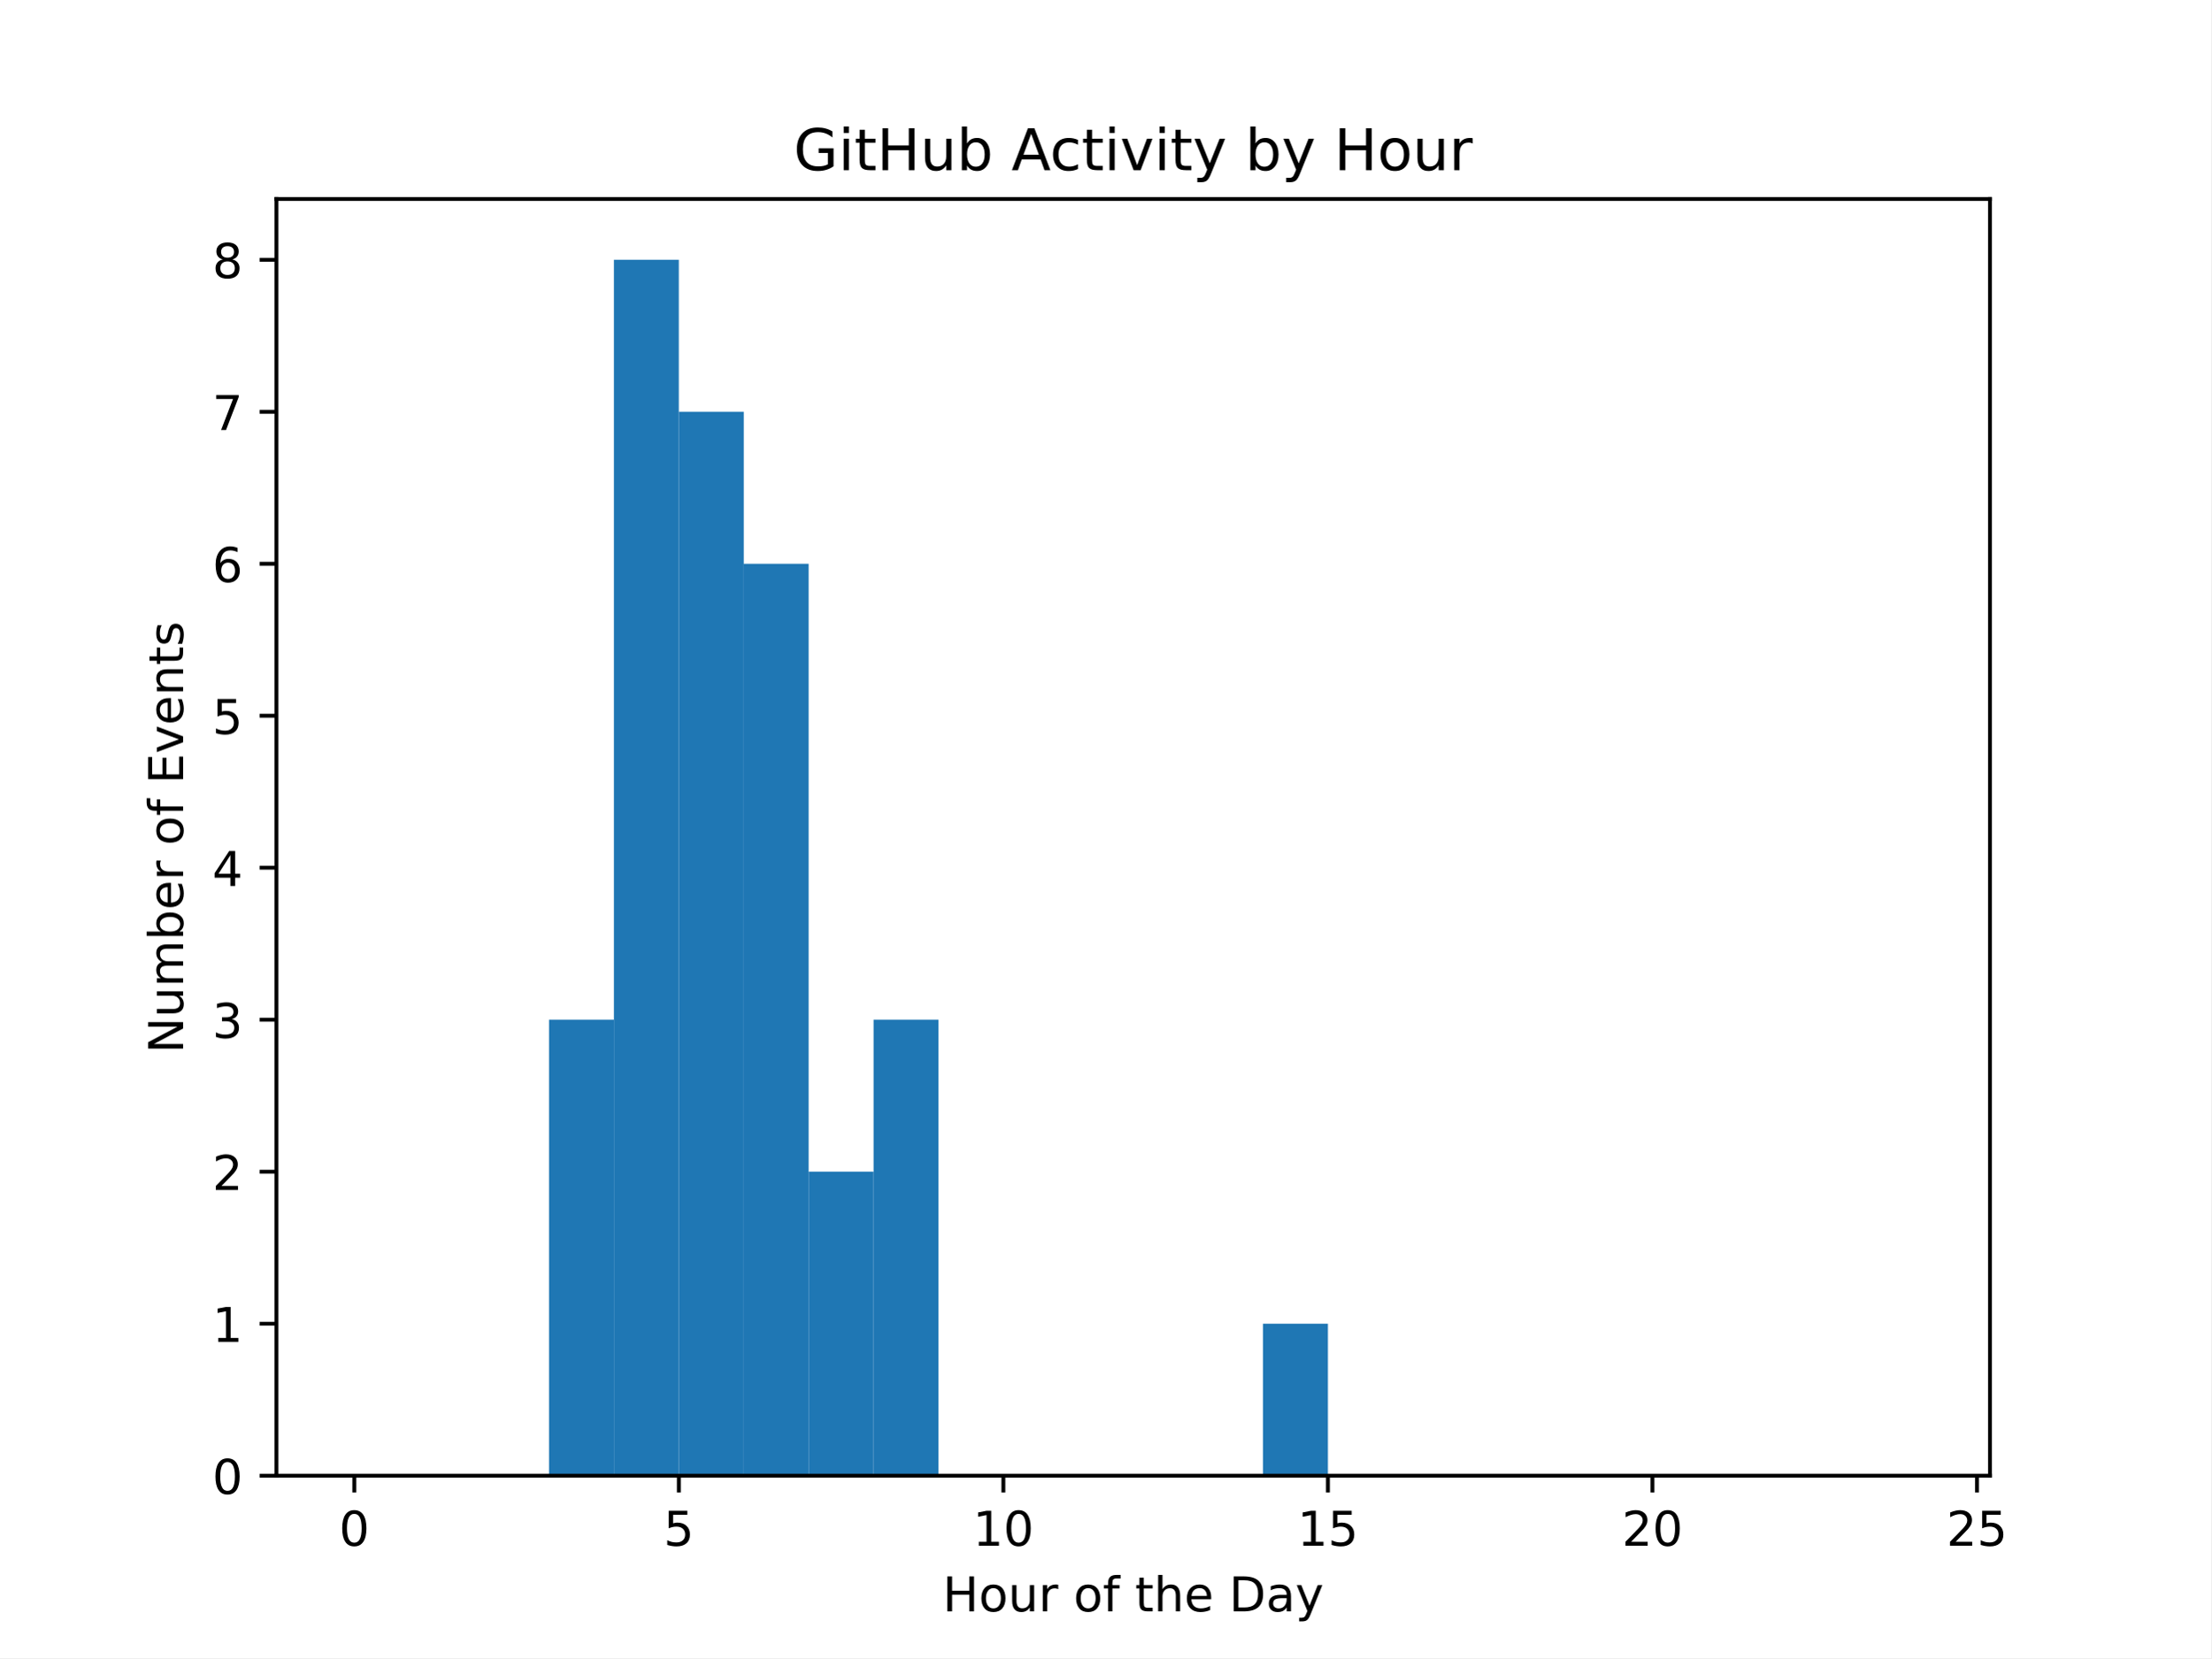
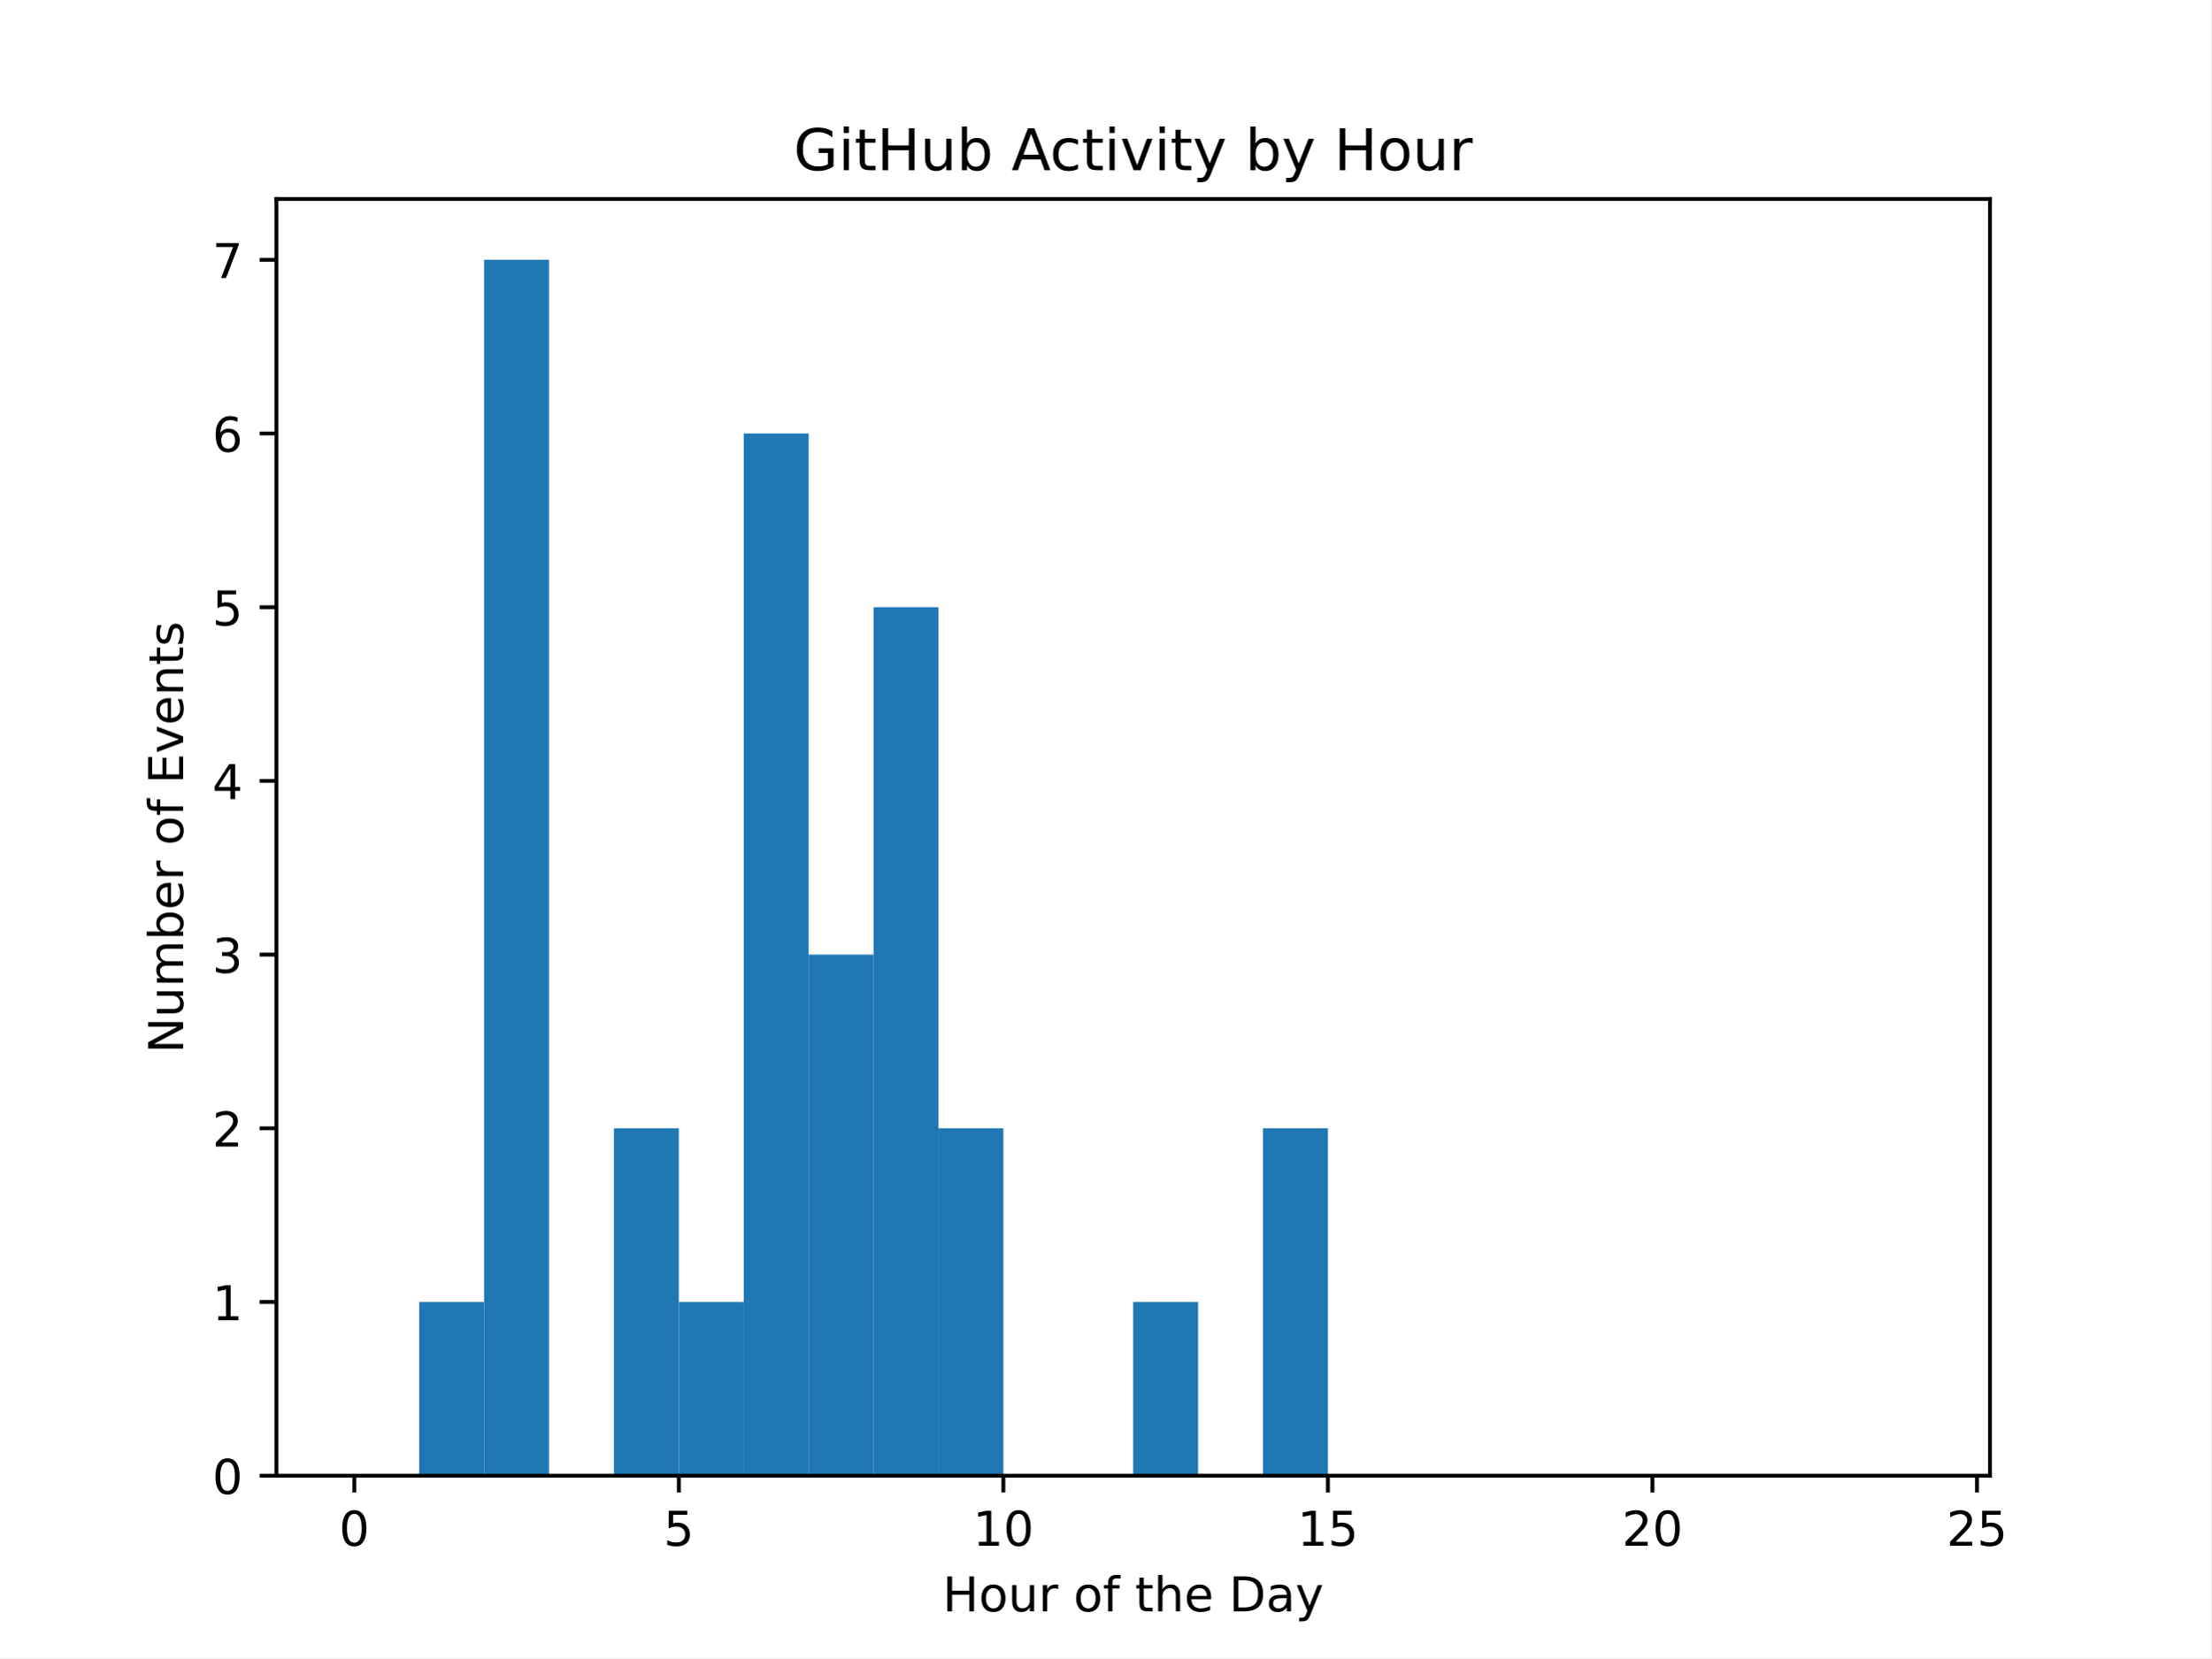
<svg xmlns="http://www.w3.org/2000/svg" xmlns:xlink="http://www.w3.org/1999/xlink" width="460.8pt" height="345.6pt" viewBox="0 0 460.8 345.6" version="1.1">
  <defs>
    <style type="text/css">*{stroke-linejoin: round; stroke-linecap: butt}</style>
  </defs>
  <g id="figure_1">
    <g id="patch_1">
      <path d="M 0 345.6  L 460.8 345.6  L 460.8 0  L 0 0  z " style="fill: #ffffff" />
    </g>
    <g id="axes_1">
      <g id="patch_2">
        <path d="M 57.6 307.584  L 414.72 307.584  L 414.72 41.472  L 57.6 41.472  z " style="fill: #ffffff" />
      </g>
      <g id="patch_3">
-         <path d="M 73.833 307.584  L 87.36 307.584  L 87.36 307.584  L 73.833 307.584  z " clip-path="url(#p8a03345690)" style="fill: #1f77b4" />
+         <path d="M 73.833 307.584  L 87.36 307.584  L 87.36 307.584  L 73.833 307.584  z " clip-path="url(#pf89e4c512b)" style="fill: #1f77b4" />
      </g>
      <g id="patch_4">
-         <path d="M 87.36 307.584  L 100.887 307.584  L 100.887 307.584  L 87.36 307.584  z " clip-path="url(#p8a03345690)" style="fill: #1f77b4" />
+         <path d="M 87.36 307.584  L 100.887 307.584  L 100.887 271.378  L 87.36 271.378  z " clip-path="url(#pf89e4c512b)" style="fill: #1f77b4" />
      </g>
      <g id="patch_5">
-         <path d="M 100.887 307.584  L 114.415 307.584  L 114.415 307.584  L 100.887 307.584  z " clip-path="url(#p8a03345690)" style="fill: #1f77b4" />
+         <path d="M 100.887 307.584  L 114.415 307.584  L 114.415 54.144  L 100.887 54.144  z " clip-path="url(#pf89e4c512b)" style="fill: #1f77b4" />
      </g>
      <g id="patch_6">
-         <path d="M 114.415 307.584  L 127.942 307.584  L 127.942 212.544  L 114.415 212.544  z " clip-path="url(#p8a03345690)" style="fill: #1f77b4" />
+         <path d="M 114.415 307.584  L 127.942 307.584  L 127.942 307.584  L 114.415 307.584  z " clip-path="url(#pf89e4c512b)" style="fill: #1f77b4" />
      </g>
      <g id="patch_7">
-         <path d="M 127.942 307.584  L 141.469 307.584  L 141.469 54.144  L 127.942 54.144  z " clip-path="url(#p8a03345690)" style="fill: #1f77b4" />
+         <path d="M 127.942 307.584  L 141.469 307.584  L 141.469 235.173  L 127.942 235.173  z " clip-path="url(#pf89e4c512b)" style="fill: #1f77b4" />
      </g>
      <g id="patch_8">
-         <path d="M 141.469 307.584  L 154.996 307.584  L 154.996 85.824  L 141.469 85.824  z " clip-path="url(#p8a03345690)" style="fill: #1f77b4" />
+         <path d="M 141.469 307.584  L 154.996 307.584  L 154.996 271.378  L 141.469 271.378  z " clip-path="url(#pf89e4c512b)" style="fill: #1f77b4" />
      </g>
      <g id="patch_9">
-         <path d="M 154.996 307.584  L 168.524 307.584  L 168.524 117.504  L 154.996 117.504  z " clip-path="url(#p8a03345690)" style="fill: #1f77b4" />
+         <path d="M 154.996 307.584  L 168.524 307.584  L 168.524 90.35  L 154.996 90.35  z " clip-path="url(#pf89e4c512b)" style="fill: #1f77b4" />
      </g>
      <g id="patch_10">
-         <path d="M 168.524 307.584  L 182.051 307.584  L 182.051 244.224  L 168.524 244.224  z " clip-path="url(#p8a03345690)" style="fill: #1f77b4" />
+         <path d="M 168.524 307.584  L 182.051 307.584  L 182.051 198.967  L 168.524 198.967  z " clip-path="url(#pf89e4c512b)" style="fill: #1f77b4" />
      </g>
      <g id="patch_11">
-         <path d="M 182.051 307.584  L 195.578 307.584  L 195.578 212.544  L 182.051 212.544  z " clip-path="url(#p8a03345690)" style="fill: #1f77b4" />
+         <path d="M 182.051 307.584  L 195.578 307.584  L 195.578 126.555  L 182.051 126.555  z " clip-path="url(#pf89e4c512b)" style="fill: #1f77b4" />
      </g>
      <g id="patch_12">
-         <path d="M 195.578 307.584  L 209.105 307.584  L 209.105 307.584  L 195.578 307.584  z " clip-path="url(#p8a03345690)" style="fill: #1f77b4" />
+         <path d="M 195.578 307.584  L 209.105 307.584  L 209.105 235.173  L 195.578 235.173  z " clip-path="url(#pf89e4c512b)" style="fill: #1f77b4" />
      </g>
      <g id="patch_13">
-         <path d="M 209.105 307.584  L 222.633 307.584  L 222.633 307.584  L 209.105 307.584  z " clip-path="url(#p8a03345690)" style="fill: #1f77b4" />
+         <path d="M 209.105 307.584  L 222.633 307.584  L 222.633 307.584  L 209.105 307.584  z " clip-path="url(#pf89e4c512b)" style="fill: #1f77b4" />
      </g>
      <g id="patch_14">
-         <path d="M 222.633 307.584  L 236.16 307.584  L 236.16 307.584  L 222.633 307.584  z " clip-path="url(#p8a03345690)" style="fill: #1f77b4" />
+         <path d="M 222.633 307.584  L 236.16 307.584  L 236.16 307.584  L 222.633 307.584  z " clip-path="url(#pf89e4c512b)" style="fill: #1f77b4" />
      </g>
      <g id="patch_15">
-         <path d="M 236.16 307.584  L 249.687 307.584  L 249.687 307.584  L 236.16 307.584  z " clip-path="url(#p8a03345690)" style="fill: #1f77b4" />
+         <path d="M 236.16 307.584  L 249.687 307.584  L 249.687 271.378  L 236.16 271.378  z " clip-path="url(#pf89e4c512b)" style="fill: #1f77b4" />
      </g>
      <g id="patch_16">
-         <path d="M 249.687 307.584  L 263.215 307.584  L 263.215 307.584  L 249.687 307.584  z " clip-path="url(#p8a03345690)" style="fill: #1f77b4" />
+         <path d="M 249.687 307.584  L 263.215 307.584  L 263.215 307.584  L 249.687 307.584  z " clip-path="url(#pf89e4c512b)" style="fill: #1f77b4" />
      </g>
      <g id="patch_17">
-         <path d="M 263.215 307.584  L 276.742 307.584  L 276.742 275.904  L 263.215 275.904  z " clip-path="url(#p8a03345690)" style="fill: #1f77b4" />
+         <path d="M 263.215 307.584  L 276.742 307.584  L 276.742 235.173  L 263.215 235.173  z " clip-path="url(#pf89e4c512b)" style="fill: #1f77b4" />
      </g>
      <g id="patch_18">
-         <path d="M 276.742 307.584  L 290.269 307.584  L 290.269 307.584  L 276.742 307.584  z " clip-path="url(#p8a03345690)" style="fill: #1f77b4" />
+         <path d="M 276.742 307.584  L 290.269 307.584  L 290.269 307.584  L 276.742 307.584  z " clip-path="url(#pf89e4c512b)" style="fill: #1f77b4" />
      </g>
      <g id="patch_19">
-         <path d="M 290.269 307.584  L 303.796 307.584  L 303.796 307.584  L 290.269 307.584  z " clip-path="url(#p8a03345690)" style="fill: #1f77b4" />
+         <path d="M 290.269 307.584  L 303.796 307.584  L 303.796 307.584  L 290.269 307.584  z " clip-path="url(#pf89e4c512b)" style="fill: #1f77b4" />
      </g>
      <g id="patch_20">
-         <path d="M 303.796 307.584  L 317.324 307.584  L 317.324 307.584  L 303.796 307.584  z " clip-path="url(#p8a03345690)" style="fill: #1f77b4" />
+         <path d="M 303.796 307.584  L 317.324 307.584  L 317.324 307.584  L 303.796 307.584  z " clip-path="url(#pf89e4c512b)" style="fill: #1f77b4" />
      </g>
      <g id="patch_21">
-         <path d="M 317.324 307.584  L 330.851 307.584  L 330.851 307.584  L 317.324 307.584  z " clip-path="url(#p8a03345690)" style="fill: #1f77b4" />
+         <path d="M 317.324 307.584  L 330.851 307.584  L 330.851 307.584  L 317.324 307.584  z " clip-path="url(#pf89e4c512b)" style="fill: #1f77b4" />
      </g>
      <g id="patch_22">
-         <path d="M 330.851 307.584  L 344.378 307.584  L 344.378 307.584  L 330.851 307.584  z " clip-path="url(#p8a03345690)" style="fill: #1f77b4" />
+         <path d="M 330.851 307.584  L 344.378 307.584  L 344.378 307.584  L 330.851 307.584  z " clip-path="url(#pf89e4c512b)" style="fill: #1f77b4" />
      </g>
      <g id="patch_23">
-         <path d="M 344.378 307.584  L 357.905 307.584  L 357.905 307.584  L 344.378 307.584  z " clip-path="url(#p8a03345690)" style="fill: #1f77b4" />
+         <path d="M 344.378 307.584  L 357.905 307.584  L 357.905 307.584  L 344.378 307.584  z " clip-path="url(#pf89e4c512b)" style="fill: #1f77b4" />
      </g>
      <g id="patch_24">
-         <path d="M 357.905 307.584  L 371.433 307.584  L 371.433 307.584  L 357.905 307.584  z " clip-path="url(#p8a03345690)" style="fill: #1f77b4" />
+         <path d="M 357.905 307.584  L 371.433 307.584  L 371.433 307.584  L 357.905 307.584  z " clip-path="url(#pf89e4c512b)" style="fill: #1f77b4" />
      </g>
      <g id="patch_25">
-         <path d="M 371.433 307.584  L 384.96 307.584  L 384.96 307.584  L 371.433 307.584  z " clip-path="url(#p8a03345690)" style="fill: #1f77b4" />
+         <path d="M 371.433 307.584  L 384.96 307.584  L 384.96 307.584  L 371.433 307.584  z " clip-path="url(#pf89e4c512b)" style="fill: #1f77b4" />
      </g>
      <g id="patch_26">
-         <path d="M 384.96 307.584  L 398.487 307.584  L 398.487 307.584  L 384.96 307.584  z " clip-path="url(#p8a03345690)" style="fill: #1f77b4" />
+         <path d="M 384.96 307.584  L 398.487 307.584  L 398.487 307.584  L 384.96 307.584  z " clip-path="url(#pf89e4c512b)" style="fill: #1f77b4" />
      </g>
      <g id="matplotlib.axis_1">
        <g id="xtick_1">
          <g id="line2d_1">
            <defs>
-               <path id="mfe35be28d4" d="M 0 0  L 0 3.5  " style="stroke: #000000; stroke-width: 0.8" />
+               <path id="mab2c27c2d0" d="M 0 0  L 0 3.5  " style="stroke: #000000; stroke-width: 0.8" />
            </defs>
            <g>
-               <use xlink:href="#mfe35be28d4" x="73.833" y="307.584" style="stroke: #000000; stroke-width: 0.8" />
+               <use xlink:href="#mab2c27c2d0" x="73.833" y="307.584" style="stroke: #000000; stroke-width: 0.8" />
            </g>
          </g>
          <g id="text_1">
            <g transform="translate(70.65148 322.1824) scale(0.1 -0.1)">
              <defs>
                <path id="DejaVuSans-30" d="M 2034 4250  Q 1547 4250 1301 3770  Q 1056 3291 1056 2328  Q 1056 1369 1301 889  Q 1547 409 2034 409  Q 2525 409 2770 889  Q 3016 1369 3016 2328  Q 3016 3291 2770 3770  Q 2525 4250 2034 4250  z M 2034 4750  Q 2819 4750 3233 4129  Q 3647 3509 3647 2328  Q 3647 1150 3233 529  Q 2819 -91 2034 -91  Q 1250 -91 836 529  Q 422 1150 422 2328  Q 422 3509 836 4129  Q 1250 4750 2034 4750  z " transform="scale(0.015625)" />
              </defs>
              <use xlink:href="#DejaVuSans-30" />
            </g>
          </g>
        </g>
        <g id="xtick_2">
          <g id="line2d_2">
            <g>
-               <use xlink:href="#mfe35be28d4" x="141.469" y="307.584" style="stroke: #000000; stroke-width: 0.8" />
+               <use xlink:href="#mab2c27c2d0" x="141.469" y="307.584" style="stroke: #000000; stroke-width: 0.8" />
            </g>
          </g>
          <g id="text_2">
            <g transform="translate(138.2878 322.1824) scale(0.1 -0.1)">
              <defs>
                <path id="DejaVuSans-35" d="M 691 4666  L 3169 4666  L 3169 4134  L 1269 4134  L 1269 2991  Q 1406 3038 1543 3061  Q 1681 3084 1819 3084  Q 2600 3084 3056 2656  Q 3513 2228 3513 1497  Q 3513 744 3044 326  Q 2575 -91 1722 -91  Q 1428 -91 1123 -41  Q 819 9 494 109  L 494 744  Q 775 591 1075 516  Q 1375 441 1709 441  Q 2250 441 2565 725  Q 2881 1009 2881 1497  Q 2881 1984 2565 2268  Q 2250 2553 1709 2553  Q 1456 2553 1204 2497  Q 953 2441 691 2322  L 691 4666  z " transform="scale(0.015625)" />
              </defs>
              <use xlink:href="#DejaVuSans-35" />
            </g>
          </g>
        </g>
        <g id="xtick_3">
          <g id="line2d_3">
            <g>
-               <use xlink:href="#mfe35be28d4" x="209.105" y="307.584" style="stroke: #000000; stroke-width: 0.8" />
+               <use xlink:href="#mab2c27c2d0" x="209.105" y="307.584" style="stroke: #000000; stroke-width: 0.8" />
            </g>
          </g>
          <g id="text_3">
            <g transform="translate(202.743 322.1824) scale(0.1 -0.1)">
              <defs>
                <path id="DejaVuSans-31" d="M 794 531  L 1825 531  L 1825 4091  L 703 3866  L 703 4441  L 1819 4666  L 2450 4666  L 2450 531  L 3481 531  L 3481 0  L 794 0  L 794 531  z " transform="scale(0.015625)" />
              </defs>
              <use xlink:href="#DejaVuSans-31" />
              <use xlink:href="#DejaVuSans-30" x="63.623" />
            </g>
          </g>
        </g>
        <g id="xtick_4">
          <g id="line2d_4">
            <g>
-               <use xlink:href="#mfe35be28d4" x="276.742" y="307.584" style="stroke: #000000; stroke-width: 0.8" />
+               <use xlink:href="#mab2c27c2d0" x="276.742" y="307.584" style="stroke: #000000; stroke-width: 0.8" />
            </g>
          </g>
          <g id="text_4">
            <g transform="translate(270.3793 322.1824) scale(0.1 -0.1)">
              <use xlink:href="#DejaVuSans-31" />
              <use xlink:href="#DejaVuSans-35" x="63.623" />
            </g>
          </g>
        </g>
        <g id="xtick_5">
          <g id="line2d_5">
            <g>
-               <use xlink:href="#mfe35be28d4" x="344.378" y="307.584" style="stroke: #000000; stroke-width: 0.8" />
+               <use xlink:href="#mab2c27c2d0" x="344.378" y="307.584" style="stroke: #000000; stroke-width: 0.8" />
            </g>
          </g>
          <g id="text_5">
            <g transform="translate(338.0157 322.1824) scale(0.1 -0.1)">
              <defs>
                <path id="DejaVuSans-32" d="M 1228 531  L 3431 531  L 3431 0  L 469 0  L 469 531  Q 828 903 1448 1529  Q 2069 2156 2228 2338  Q 2531 2678 2651 2914  Q 2772 3150 2772 3378  Q 2772 3750 2511 3984  Q 2250 4219 1831 4219  Q 1534 4219 1204 4116  Q 875 4013 500 3803  L 500 4441  Q 881 4594 1212 4672  Q 1544 4750 1819 4750  Q 2544 4750 2975 4387  Q 3406 4025 3406 3419  Q 3406 3131 3298 2873  Q 3191 2616 2906 2266  Q 2828 2175 2409 1742  Q 1991 1309 1228 531  z " transform="scale(0.015625)" />
              </defs>
              <use xlink:href="#DejaVuSans-32" />
              <use xlink:href="#DejaVuSans-30" x="63.623" />
            </g>
          </g>
        </g>
        <g id="xtick_6">
          <g id="line2d_6">
            <g>
-               <use xlink:href="#mfe35be28d4" x="412.015" y="307.584" style="stroke: #000000; stroke-width: 0.8" />
+               <use xlink:href="#mab2c27c2d0" x="412.015" y="307.584" style="stroke: #000000; stroke-width: 0.8" />
            </g>
          </g>
          <g id="text_6">
            <g transform="translate(405.652 322.1824) scale(0.1 -0.1)">
              <use xlink:href="#DejaVuSans-32" />
              <use xlink:href="#DejaVuSans-35" x="63.623" />
            </g>
          </g>
        </g>
        <g id="text_7">
          <g transform="translate(196.4506 335.8606) scale(0.1 -0.1)">
            <defs>
              <path id="DejaVuSans-48" d="M 628 4666  L 1259 4666  L 1259 2753  L 3553 2753  L 3553 4666  L 4184 4666  L 4184 0  L 3553 0  L 3553 2222  L 1259 2222  L 1259 0  L 628 0  L 628 4666  z " transform="scale(0.015625)" />
              <path id="DejaVuSans-6f" d="M 1959 3097  Q 1497 3097 1228 2736  Q 959 2375 959 1747  Q 959 1119 1226 758  Q 1494 397 1959 397  Q 2419 397 2687 759  Q 2956 1122 2956 1747  Q 2956 2369 2687 2733  Q 2419 3097 1959 3097  z M 1959 3584  Q 2709 3584 3137 3096  Q 3566 2609 3566 1747  Q 3566 888 3137 398  Q 2709 -91 1959 -91  Q 1206 -91 779 398  Q 353 888 353 1747  Q 353 2609 779 3096  Q 1206 3584 1959 3584  z " transform="scale(0.015625)" />
              <path id="DejaVuSans-75" d="M 544 1381  L 544 3500  L 1119 3500  L 1119 1403  Q 1119 906 1312 657  Q 1506 409 1894 409  Q 2359 409 2629 706  Q 2900 1003 2900 1516  L 2900 3500  L 3475 3500  L 3475 0  L 2900 0  L 2900 538  Q 2691 219 2414 64  Q 2138 -91 1772 -91  Q 1169 -91 856 284  Q 544 659 544 1381  z M 1991 3584  L 1991 3584  z " transform="scale(0.015625)" />
              <path id="DejaVuSans-72" d="M 2631 2963  Q 2534 3019 2420 3045  Q 2306 3072 2169 3072  Q 1681 3072 1420 2755  Q 1159 2438 1159 1844  L 1159 0  L 581 0  L 581 3500  L 1159 3500  L 1159 2956  Q 1341 3275 1631 3429  Q 1922 3584 2338 3584  Q 2397 3584 2469 3576  Q 2541 3569 2628 3553  L 2631 2963  z " transform="scale(0.015625)" />
              <path id="DejaVuSans-20" transform="scale(0.015625)" />
              <path id="DejaVuSans-66" d="M 2375 4863  L 2375 4384  L 1825 4384  Q 1516 4384 1395 4259  Q 1275 4134 1275 3809  L 1275 3500  L 2222 3500  L 2222 3053  L 1275 3053  L 1275 0  L 697 0  L 697 3053  L 147 3053  L 147 3500  L 697 3500  L 697 3744  Q 697 4328 969 4595  Q 1241 4863 1831 4863  L 2375 4863  z " transform="scale(0.015625)" />
              <path id="DejaVuSans-74" d="M 1172 4494  L 1172 3500  L 2356 3500  L 2356 3053  L 1172 3053  L 1172 1153  Q 1172 725 1289 603  Q 1406 481 1766 481  L 2356 481  L 2356 0  L 1766 0  Q 1100 0 847 248  Q 594 497 594 1153  L 594 3053  L 172 3053  L 172 3500  L 594 3500  L 594 4494  L 1172 4494  z " transform="scale(0.015625)" />
              <path id="DejaVuSans-68" d="M 3513 2113  L 3513 0  L 2938 0  L 2938 2094  Q 2938 2591 2744 2837  Q 2550 3084 2163 3084  Q 1697 3084 1428 2787  Q 1159 2491 1159 1978  L 1159 0  L 581 0  L 581 4863  L 1159 4863  L 1159 2956  Q 1366 3272 1645 3428  Q 1925 3584 2291 3584  Q 2894 3584 3203 3211  Q 3513 2838 3513 2113  z " transform="scale(0.015625)" />
              <path id="DejaVuSans-65" d="M 3597 1894  L 3597 1613  L 953 1613  Q 991 1019 1311 708  Q 1631 397 2203 397  Q 2534 397 2845 478  Q 3156 559 3463 722  L 3463 178  Q 3153 47 2828 -22  Q 2503 -91 2169 -91  Q 1331 -91 842 396  Q 353 884 353 1716  Q 353 2575 817 3079  Q 1281 3584 2069 3584  Q 2775 3584 3186 3129  Q 3597 2675 3597 1894  z M 3022 2063  Q 3016 2534 2758 2815  Q 2500 3097 2075 3097  Q 1594 3097 1305 2825  Q 1016 2553 972 2059  L 3022 2063  z " transform="scale(0.015625)" />
              <path id="DejaVuSans-44" d="M 1259 4147  L 1259 519  L 2022 519  Q 2988 519 3436 956  Q 3884 1394 3884 2338  Q 3884 3275 3436 3711  Q 2988 4147 2022 4147  L 1259 4147  z M 628 4666  L 1925 4666  Q 3281 4666 3915 4102  Q 4550 3538 4550 2338  Q 4550 1131 3912 565  Q 3275 0 1925 0  L 628 0  L 628 4666  z " transform="scale(0.015625)" />
              <path id="DejaVuSans-61" d="M 2194 1759  Q 1497 1759 1228 1600  Q 959 1441 959 1056  Q 959 750 1161 570  Q 1363 391 1709 391  Q 2188 391 2477 730  Q 2766 1069 2766 1631  L 2766 1759  L 2194 1759  z M 3341 1997  L 3341 0  L 2766 0  L 2766 531  Q 2569 213 2275 61  Q 1981 -91 1556 -91  Q 1019 -91 701 211  Q 384 513 384 1019  Q 384 1609 779 1909  Q 1175 2209 1959 2209  L 2766 2209  L 2766 2266  Q 2766 2663 2505 2880  Q 2244 3097 1772 3097  Q 1472 3097 1187 3025  Q 903 2953 641 2809  L 641 3341  Q 956 3463 1253 3523  Q 1550 3584 1831 3584  Q 2591 3584 2966 3190  Q 3341 2797 3341 1997  z " transform="scale(0.015625)" />
              <path id="DejaVuSans-79" d="M 2059 -325  Q 1816 -950 1584 -1140  Q 1353 -1331 966 -1331  L 506 -1331  L 506 -850  L 844 -850  Q 1081 -850 1212 -737  Q 1344 -625 1503 -206  L 1606 56  L 191 3500  L 800 3500  L 1894 763  L 2988 3500  L 3597 3500  L 2059 -325  z " transform="scale(0.015625)" />
            </defs>
            <use xlink:href="#DejaVuSans-48" />
            <use xlink:href="#DejaVuSans-6f" x="75.195" />
            <use xlink:href="#DejaVuSans-75" x="136.377" />
            <use xlink:href="#DejaVuSans-72" x="199.756" />
            <use xlink:href="#DejaVuSans-20" x="240.869" />
            <use xlink:href="#DejaVuSans-6f" x="272.656" />
            <use xlink:href="#DejaVuSans-66" x="333.838" />
            <use xlink:href="#DejaVuSans-20" x="369.043" />
            <use xlink:href="#DejaVuSans-74" x="400.83" />
            <use xlink:href="#DejaVuSans-68" x="440.039" />
            <use xlink:href="#DejaVuSans-65" x="503.418" />
            <use xlink:href="#DejaVuSans-20" x="564.941" />
            <use xlink:href="#DejaVuSans-44" x="596.729" />
            <use xlink:href="#DejaVuSans-61" x="673.73" />
            <use xlink:href="#DejaVuSans-79" x="735.01" />
          </g>
        </g>
      </g>
      <g id="matplotlib.axis_2">
        <g id="ytick_1">
          <g id="line2d_7">
            <defs>
-               <path id="m3fe779eb62" d="M 0 0  L -3.5 0  " style="stroke: #000000; stroke-width: 0.8" />
+               <path id="m4526fb5bfe" d="M 0 0  L -3.5 0  " style="stroke: #000000; stroke-width: 0.8" />
            </defs>
            <g>
-               <use xlink:href="#m3fe779eb62" x="57.6" y="307.584" style="stroke: #000000; stroke-width: 0.8" />
+               <use xlink:href="#m4526fb5bfe" x="57.6" y="307.584" style="stroke: #000000; stroke-width: 0.8" />
            </g>
          </g>
          <g id="text_8">
            <g transform="translate(44.2375 311.3832) scale(0.1 -0.1)">
              <use xlink:href="#DejaVuSans-30" />
            </g>
          </g>
        </g>
        <g id="ytick_2">
          <g id="line2d_8">
            <g>
-               <use xlink:href="#m3fe779eb62" x="57.6" y="275.904" style="stroke: #000000; stroke-width: 0.8" />
+               <use xlink:href="#m4526fb5bfe" x="57.6" y="271.378" style="stroke: #000000; stroke-width: 0.8" />
            </g>
          </g>
          <g id="text_9">
-             <g transform="translate(44.2375 279.7032) scale(0.1 -0.1)">
+             <g transform="translate(44.2375 275.1775) scale(0.1 -0.1)">
              <use xlink:href="#DejaVuSans-31" />
            </g>
          </g>
        </g>
        <g id="ytick_3">
          <g id="line2d_9">
            <g>
-               <use xlink:href="#m3fe779eb62" x="57.6" y="244.224" style="stroke: #000000; stroke-width: 0.8" />
+               <use xlink:href="#m4526fb5bfe" x="57.6" y="235.173" style="stroke: #000000; stroke-width: 0.8" />
            </g>
          </g>
          <g id="text_10">
-             <g transform="translate(44.2375 248.0232) scale(0.1 -0.1)">
+             <g transform="translate(44.2375 238.9718) scale(0.1 -0.1)">
              <use xlink:href="#DejaVuSans-32" />
            </g>
          </g>
        </g>
        <g id="ytick_4">
          <g id="line2d_10">
            <g>
-               <use xlink:href="#m3fe779eb62" x="57.6" y="212.544" style="stroke: #000000; stroke-width: 0.8" />
+               <use xlink:href="#m4526fb5bfe" x="57.6" y="198.967" style="stroke: #000000; stroke-width: 0.8" />
            </g>
          </g>
          <g id="text_11">
-             <g transform="translate(44.2375 216.3432) scale(0.1 -0.1)">
+             <g transform="translate(44.2375 202.7661) scale(0.1 -0.1)">
              <defs>
                <path id="DejaVuSans-33" d="M 2597 2516  Q 3050 2419 3304 2112  Q 3559 1806 3559 1356  Q 3559 666 3084 287  Q 2609 -91 1734 -91  Q 1441 -91 1130 -33  Q 819 25 488 141  L 488 750  Q 750 597 1062 519  Q 1375 441 1716 441  Q 2309 441 2620 675  Q 2931 909 2931 1356  Q 2931 1769 2642 2001  Q 2353 2234 1838 2234  L 1294 2234  L 1294 2753  L 1863 2753  Q 2328 2753 2575 2939  Q 2822 3125 2822 3475  Q 2822 3834 2567 4026  Q 2313 4219 1838 4219  Q 1578 4219 1281 4162  Q 984 4106 628 3988  L 628 4550  Q 988 4650 1302 4700  Q 1616 4750 1894 4750  Q 2613 4750 3031 4423  Q 3450 4097 3450 3541  Q 3450 3153 3228 2886  Q 3006 2619 2597 2516  z " transform="scale(0.015625)" />
              </defs>
              <use xlink:href="#DejaVuSans-33" />
            </g>
          </g>
        </g>
        <g id="ytick_5">
          <g id="line2d_11">
            <g>
-               <use xlink:href="#m3fe779eb62" x="57.6" y="180.864" style="stroke: #000000; stroke-width: 0.8" />
+               <use xlink:href="#m4526fb5bfe" x="57.6" y="162.761" style="stroke: #000000; stroke-width: 0.8" />
            </g>
          </g>
          <g id="text_12">
-             <g transform="translate(44.2375 184.6632) scale(0.1 -0.1)">
+             <g transform="translate(44.2375 166.5604) scale(0.1 -0.1)">
              <defs>
                <path id="DejaVuSans-34" d="M 2419 4116  L 825 1625  L 2419 1625  L 2419 4116  z M 2253 4666  L 3047 4666  L 3047 1625  L 3713 1625  L 3713 1100  L 3047 1100  L 3047 0  L 2419 0  L 2419 1100  L 313 1100  L 313 1709  L 2253 4666  z " transform="scale(0.015625)" />
              </defs>
              <use xlink:href="#DejaVuSans-34" />
            </g>
          </g>
        </g>
        <g id="ytick_6">
          <g id="line2d_12">
            <g>
-               <use xlink:href="#m3fe779eb62" x="57.6" y="149.184" style="stroke: #000000; stroke-width: 0.8" />
+               <use xlink:href="#m4526fb5bfe" x="57.6" y="126.555" style="stroke: #000000; stroke-width: 0.8" />
            </g>
          </g>
          <g id="text_13">
-             <g transform="translate(44.2375 152.9832) scale(0.1 -0.1)">
+             <g transform="translate(44.2375 130.3546) scale(0.1 -0.1)">
              <use xlink:href="#DejaVuSans-35" />
            </g>
          </g>
        </g>
        <g id="ytick_7">
          <g id="line2d_13">
            <g>
-               <use xlink:href="#m3fe779eb62" x="57.6" y="117.504" style="stroke: #000000; stroke-width: 0.8" />
+               <use xlink:href="#m4526fb5bfe" x="57.6" y="90.35" style="stroke: #000000; stroke-width: 0.8" />
            </g>
          </g>
          <g id="text_14">
-             <g transform="translate(44.2375 121.3032) scale(0.1 -0.1)">
+             <g transform="translate(44.2375 94.14893) scale(0.1 -0.1)">
              <defs>
                <path id="DejaVuSans-36" d="M 2113 2584  Q 1688 2584 1439 2293  Q 1191 2003 1191 1497  Q 1191 994 1439 701  Q 1688 409 2113 409  Q 2538 409 2786 701  Q 3034 994 3034 1497  Q 3034 2003 2786 2293  Q 2538 2584 2113 2584  z M 3366 4563  L 3366 3988  Q 3128 4100 2886 4159  Q 2644 4219 2406 4219  Q 1781 4219 1451 3797  Q 1122 3375 1075 2522  Q 1259 2794 1537 2939  Q 1816 3084 2150 3084  Q 2853 3084 3261 2657  Q 3669 2231 3669 1497  Q 3669 778 3244 343  Q 2819 -91 2113 -91  Q 1303 -91 875 529  Q 447 1150 447 2328  Q 447 3434 972 4092  Q 1497 4750 2381 4750  Q 2619 4750 2861 4703  Q 3103 4656 3366 4563  z " transform="scale(0.015625)" />
              </defs>
              <use xlink:href="#DejaVuSans-36" />
            </g>
          </g>
        </g>
        <g id="ytick_8">
          <g id="line2d_14">
            <g>
-               <use xlink:href="#m3fe779eb62" x="57.6" y="85.824" style="stroke: #000000; stroke-width: 0.8" />
+               <use xlink:href="#m4526fb5bfe" x="57.6" y="54.144" style="stroke: #000000; stroke-width: 0.8" />
            </g>
          </g>
          <g id="text_15">
-             <g transform="translate(44.2375 89.62322) scale(0.1 -0.1)">
+             <g transform="translate(44.2375 57.94322) scale(0.1 -0.1)">
              <defs>
                <path id="DejaVuSans-37" d="M 525 4666  L 3525 4666  L 3525 4397  L 1831 0  L 1172 0  L 2766 4134  L 525 4134  L 525 4666  z " transform="scale(0.015625)" />
              </defs>
              <use xlink:href="#DejaVuSans-37" />
            </g>
          </g>
        </g>
-         <g id="ytick_9">
-           <g id="line2d_15">
-             <g>
-               <use xlink:href="#m3fe779eb62" x="57.6" y="54.144" style="stroke: #000000; stroke-width: 0.8" />
-             </g>
-           </g>
-           <g id="text_16">
-             <g transform="translate(44.2375 57.94322) scale(0.1 -0.1)">
-               <defs>
-                 <path id="DejaVuSans-38" d="M 2034 2216  Q 1584 2216 1326 1975  Q 1069 1734 1069 1313  Q 1069 891 1326 650  Q 1584 409 2034 409  Q 2484 409 2743 651  Q 3003 894 3003 1313  Q 3003 1734 2745 1975  Q 2488 2216 2034 2216  z M 1403 2484  Q 997 2584 770 2862  Q 544 3141 544 3541  Q 544 4100 942 4425  Q 1341 4750 2034 4750  Q 2731 4750 3128 4425  Q 3525 4100 3525 3541  Q 3525 3141 3298 2862  Q 3072 2584 2669 2484  Q 3125 2378 3379 2068  Q 3634 1759 3634 1313  Q 3634 634 3220 271  Q 2806 -91 2034 -91  Q 1263 -91 848 271  Q 434 634 434 1313  Q 434 1759 690 2068  Q 947 2378 1403 2484  z M 1172 3481  Q 1172 3119 1398 2916  Q 1625 2713 2034 2713  Q 2441 2713 2670 2916  Q 2900 3119 2900 3481  Q 2900 3844 2670 4047  Q 2441 4250 2034 4250  Q 1625 4250 1398 4047  Q 1172 3844 1172 3481  z " transform="scale(0.015625)" />
-               </defs>
-               <use xlink:href="#DejaVuSans-38" />
-             </g>
-           </g>
-         </g>
-         <g id="text_17">
+         <g id="text_16">
          <g transform="translate(38.15781 219.5405) rotate(-90) scale(0.1 -0.1)">
            <defs>
              <path id="DejaVuSans-4e" d="M 628 4666  L 1478 4666  L 3547 763  L 3547 4666  L 4159 4666  L 4159 0  L 3309 0  L 1241 3903  L 1241 0  L 628 0  L 628 4666  z " transform="scale(0.015625)" />
              <path id="DejaVuSans-6d" d="M 3328 2828  Q 3544 3216 3844 3400  Q 4144 3584 4550 3584  Q 5097 3584 5394 3201  Q 5691 2819 5691 2113  L 5691 0  L 5113 0  L 5113 2094  Q 5113 2597 4934 2840  Q 4756 3084 4391 3084  Q 3944 3084 3684 2787  Q 3425 2491 3425 1978  L 3425 0  L 2847 0  L 2847 2094  Q 2847 2600 2669 2842  Q 2491 3084 2119 3084  Q 1678 3084 1418 2786  Q 1159 2488 1159 1978  L 1159 0  L 581 0  L 581 3500  L 1159 3500  L 1159 2956  Q 1356 3278 1631 3431  Q 1906 3584 2284 3584  Q 2666 3584 2933 3390  Q 3200 3197 3328 2828  z " transform="scale(0.015625)" />
              <path id="DejaVuSans-62" d="M 3116 1747  Q 3116 2381 2855 2742  Q 2594 3103 2138 3103  Q 1681 3103 1420 2742  Q 1159 2381 1159 1747  Q 1159 1113 1420 752  Q 1681 391 2138 391  Q 2594 391 2855 752  Q 3116 1113 3116 1747  z M 1159 2969  Q 1341 3281 1617 3432  Q 1894 3584 2278 3584  Q 2916 3584 3314 3078  Q 3713 2572 3713 1747  Q 3713 922 3314 415  Q 2916 -91 2278 -91  Q 1894 -91 1617 61  Q 1341 213 1159 525  L 1159 0  L 581 0  L 581 4863  L 1159 4863  L 1159 2969  z " transform="scale(0.015625)" />
              <path id="DejaVuSans-45" d="M 628 4666  L 3578 4666  L 3578 4134  L 1259 4134  L 1259 2753  L 3481 2753  L 3481 2222  L 1259 2222  L 1259 531  L 3634 531  L 3634 0  L 628 0  L 628 4666  z " transform="scale(0.015625)" />
              <path id="DejaVuSans-76" d="M 191 3500  L 800 3500  L 1894 563  L 2988 3500  L 3597 3500  L 2284 0  L 1503 0  L 191 3500  z " transform="scale(0.015625)" />
              <path id="DejaVuSans-6e" d="M 3513 2113  L 3513 0  L 2938 0  L 2938 2094  Q 2938 2591 2744 2837  Q 2550 3084 2163 3084  Q 1697 3084 1428 2787  Q 1159 2491 1159 1978  L 1159 0  L 581 0  L 581 3500  L 1159 3500  L 1159 2956  Q 1366 3272 1645 3428  Q 1925 3584 2291 3584  Q 2894 3584 3203 3211  Q 3513 2838 3513 2113  z " transform="scale(0.015625)" />
              <path id="DejaVuSans-73" d="M 2834 3397  L 2834 2853  Q 2591 2978 2328 3040  Q 2066 3103 1784 3103  Q 1356 3103 1142 2972  Q 928 2841 928 2578  Q 928 2378 1081 2264  Q 1234 2150 1697 2047  L 1894 2003  Q 2506 1872 2764 1633  Q 3022 1394 3022 966  Q 3022 478 2636 193  Q 2250 -91 1575 -91  Q 1294 -91 989 -36  Q 684 19 347 128  L 347 722  Q 666 556 975 473  Q 1284 391 1588 391  Q 1994 391 2212 530  Q 2431 669 2431 922  Q 2431 1156 2273 1281  Q 2116 1406 1581 1522  L 1381 1569  Q 847 1681 609 1914  Q 372 2147 372 2553  Q 372 3047 722 3315  Q 1072 3584 1716 3584  Q 2034 3584 2315 3537  Q 2597 3491 2834 3397  z " transform="scale(0.015625)" />
            </defs>
            <use xlink:href="#DejaVuSans-4e" />
            <use xlink:href="#DejaVuSans-75" x="74.805" />
            <use xlink:href="#DejaVuSans-6d" x="138.184" />
            <use xlink:href="#DejaVuSans-62" x="235.596" />
            <use xlink:href="#DejaVuSans-65" x="299.072" />
            <use xlink:href="#DejaVuSans-72" x="360.596" />
            <use xlink:href="#DejaVuSans-20" x="401.709" />
            <use xlink:href="#DejaVuSans-6f" x="433.496" />
            <use xlink:href="#DejaVuSans-66" x="494.678" />
            <use xlink:href="#DejaVuSans-20" x="529.883" />
            <use xlink:href="#DejaVuSans-45" x="561.67" />
            <use xlink:href="#DejaVuSans-76" x="624.854" />
            <use xlink:href="#DejaVuSans-65" x="684.033" />
            <use xlink:href="#DejaVuSans-6e" x="745.557" />
            <use xlink:href="#DejaVuSans-74" x="808.936" />
            <use xlink:href="#DejaVuSans-73" x="848.145" />
          </g>
        </g>
      </g>
      <g id="patch_27">
        <path d="M 57.6 307.584  L 57.6 41.472  " style="fill: none; stroke: #000000; stroke-width: 0.8; stroke-linejoin: miter; stroke-linecap: square" />
      </g>
      <g id="patch_28">
        <path d="M 414.72 307.584  L 414.72 41.472  " style="fill: none; stroke: #000000; stroke-width: 0.8; stroke-linejoin: miter; stroke-linecap: square" />
      </g>
      <g id="patch_29">
        <path d="M 57.6 307.584  L 414.72 307.584  " style="fill: none; stroke: #000000; stroke-width: 0.8; stroke-linejoin: miter; stroke-linecap: square" />
      </g>
      <g id="patch_30">
        <path d="M 57.6 41.472  L 414.72 41.472  " style="fill: none; stroke: #000000; stroke-width: 0.8; stroke-linejoin: miter; stroke-linecap: square" />
      </g>
-       <g id="text_18">
+       <g id="text_17">
        <g transform="translate(165.3956 35.472) scale(0.12 -0.12)">
          <defs>
            <path id="DejaVuSans-47" d="M 3809 666  L 3809 1919  L 2778 1919  L 2778 2438  L 4434 2438  L 4434 434  Q 4069 175 3628 42  Q 3188 -91 2688 -91  Q 1594 -91 976 548  Q 359 1188 359 2328  Q 359 3472 976 4111  Q 1594 4750 2688 4750  Q 3144 4750 3555 4637  Q 3966 4525 4313 4306  L 4313 3634  Q 3963 3931 3569 4081  Q 3175 4231 2741 4231  Q 1884 4231 1454 3753  Q 1025 3275 1025 2328  Q 1025 1384 1454 906  Q 1884 428 2741 428  Q 3075 428 3337 486  Q 3600 544 3809 666  z " transform="scale(0.015625)" />
            <path id="DejaVuSans-69" d="M 603 3500  L 1178 3500  L 1178 0  L 603 0  L 603 3500  z M 603 4863  L 1178 4863  L 1178 4134  L 603 4134  L 603 4863  z " transform="scale(0.015625)" />
            <path id="DejaVuSans-41" d="M 2188 4044  L 1331 1722  L 3047 1722  L 2188 4044  z M 1831 4666  L 2547 4666  L 4325 0  L 3669 0  L 3244 1197  L 1141 1197  L 716 0  L 50 0  L 1831 4666  z " transform="scale(0.015625)" />
            <path id="DejaVuSans-63" d="M 3122 3366  L 3122 2828  Q 2878 2963 2633 3030  Q 2388 3097 2138 3097  Q 1578 3097 1268 2742  Q 959 2388 959 1747  Q 959 1106 1268 751  Q 1578 397 2138 397  Q 2388 397 2633 464  Q 2878 531 3122 666  L 3122 134  Q 2881 22 2623 -34  Q 2366 -91 2075 -91  Q 1284 -91 818 406  Q 353 903 353 1747  Q 353 2603 823 3093  Q 1294 3584 2113 3584  Q 2378 3584 2631 3529  Q 2884 3475 3122 3366  z " transform="scale(0.015625)" />
          </defs>
          <use xlink:href="#DejaVuSans-47" />
          <use xlink:href="#DejaVuSans-69" x="77.49" />
          <use xlink:href="#DejaVuSans-74" x="105.273" />
          <use xlink:href="#DejaVuSans-48" x="144.482" />
          <use xlink:href="#DejaVuSans-75" x="219.678" />
          <use xlink:href="#DejaVuSans-62" x="283.057" />
          <use xlink:href="#DejaVuSans-20" x="346.533" />
          <use xlink:href="#DejaVuSans-41" x="378.32" />
          <use xlink:href="#DejaVuSans-63" x="444.979" />
          <use xlink:href="#DejaVuSans-74" x="499.959" />
          <use xlink:href="#DejaVuSans-69" x="539.168" />
          <use xlink:href="#DejaVuSans-76" x="566.951" />
          <use xlink:href="#DejaVuSans-69" x="626.131" />
          <use xlink:href="#DejaVuSans-74" x="653.914" />
          <use xlink:href="#DejaVuSans-79" x="693.123" />
          <use xlink:href="#DejaVuSans-20" x="752.303" />
          <use xlink:href="#DejaVuSans-62" x="784.09" />
          <use xlink:href="#DejaVuSans-79" x="847.566" />
          <use xlink:href="#DejaVuSans-20" x="906.746" />
          <use xlink:href="#DejaVuSans-48" x="938.533" />
          <use xlink:href="#DejaVuSans-6f" x="1013.729" />
          <use xlink:href="#DejaVuSans-75" x="1074.91" />
          <use xlink:href="#DejaVuSans-72" x="1138.289" />
        </g>
      </g>
    </g>
  </g>
  <defs>
-     <clipPath id="p8a03345690">
+     <clipPath id="pf89e4c512b">
      <rect x="57.6" y="41.472" width="357.12" height="266.112" />
    </clipPath>
  </defs>
</svg>
